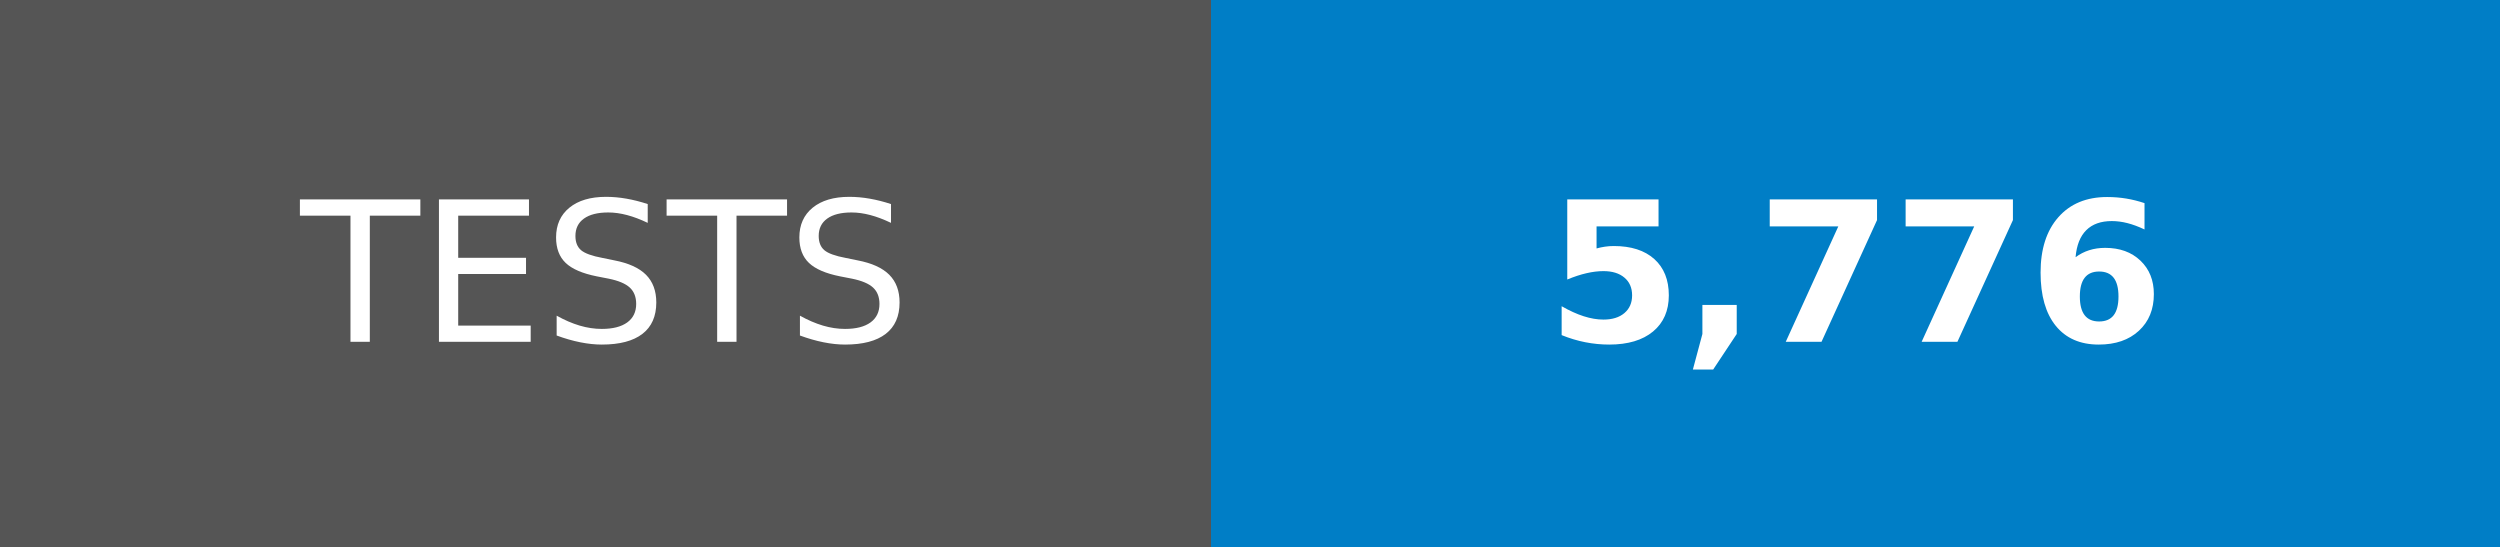
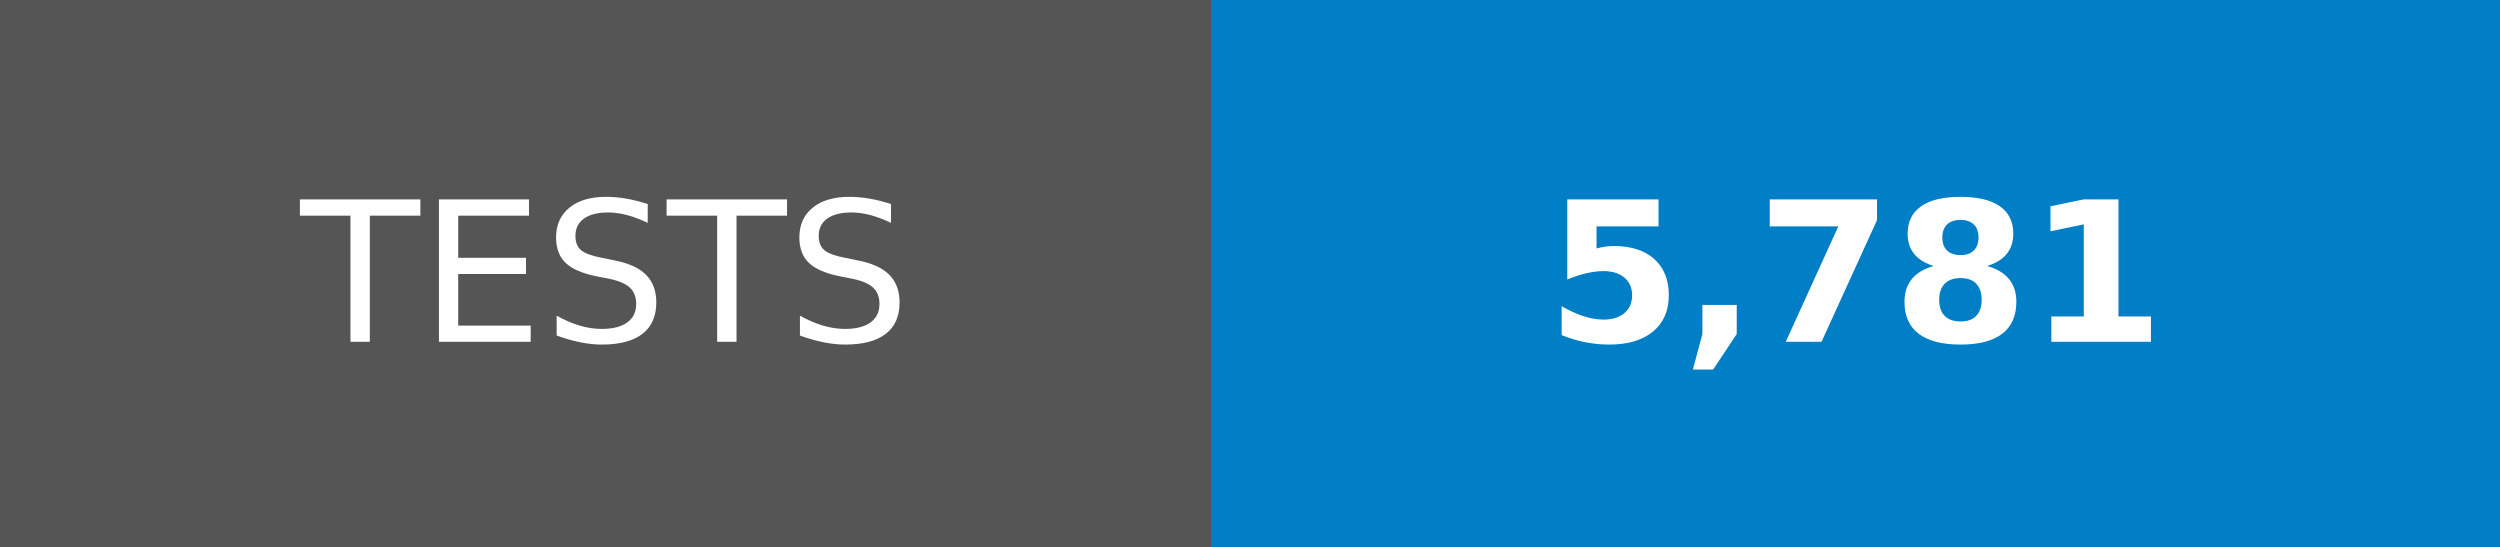
- <svg xmlns="http://www.w3.org/2000/svg" width="128" height="28" role="img" aria-label="TESTS: 5,776">
+ <svg xmlns="http://www.w3.org/2000/svg" width="128" height="28" role="img" aria-label="TESTS: 5,781">
  <g shape-rendering="crispEdges">
    <rect width="62" height="28" fill="#555" />
    <rect x="62" width="66" height="28" fill="#007ec6" />
  </g>
  <g fill="#fff" text-anchor="middle" font-family="Verdana,Geneva,DejaVu Sans,sans-serif" text-rendering="geometricPrecision" font-size="100">
    <text transform="scale(.1)" x="310" y="175">TESTS</text>
-     <text transform="scale(.1)" x="950" y="175" font-weight="bold">5,776</text>
+     <text transform="scale(.1)" x="950" y="175" font-weight="bold">5,781</text>
  </g>
</svg>
